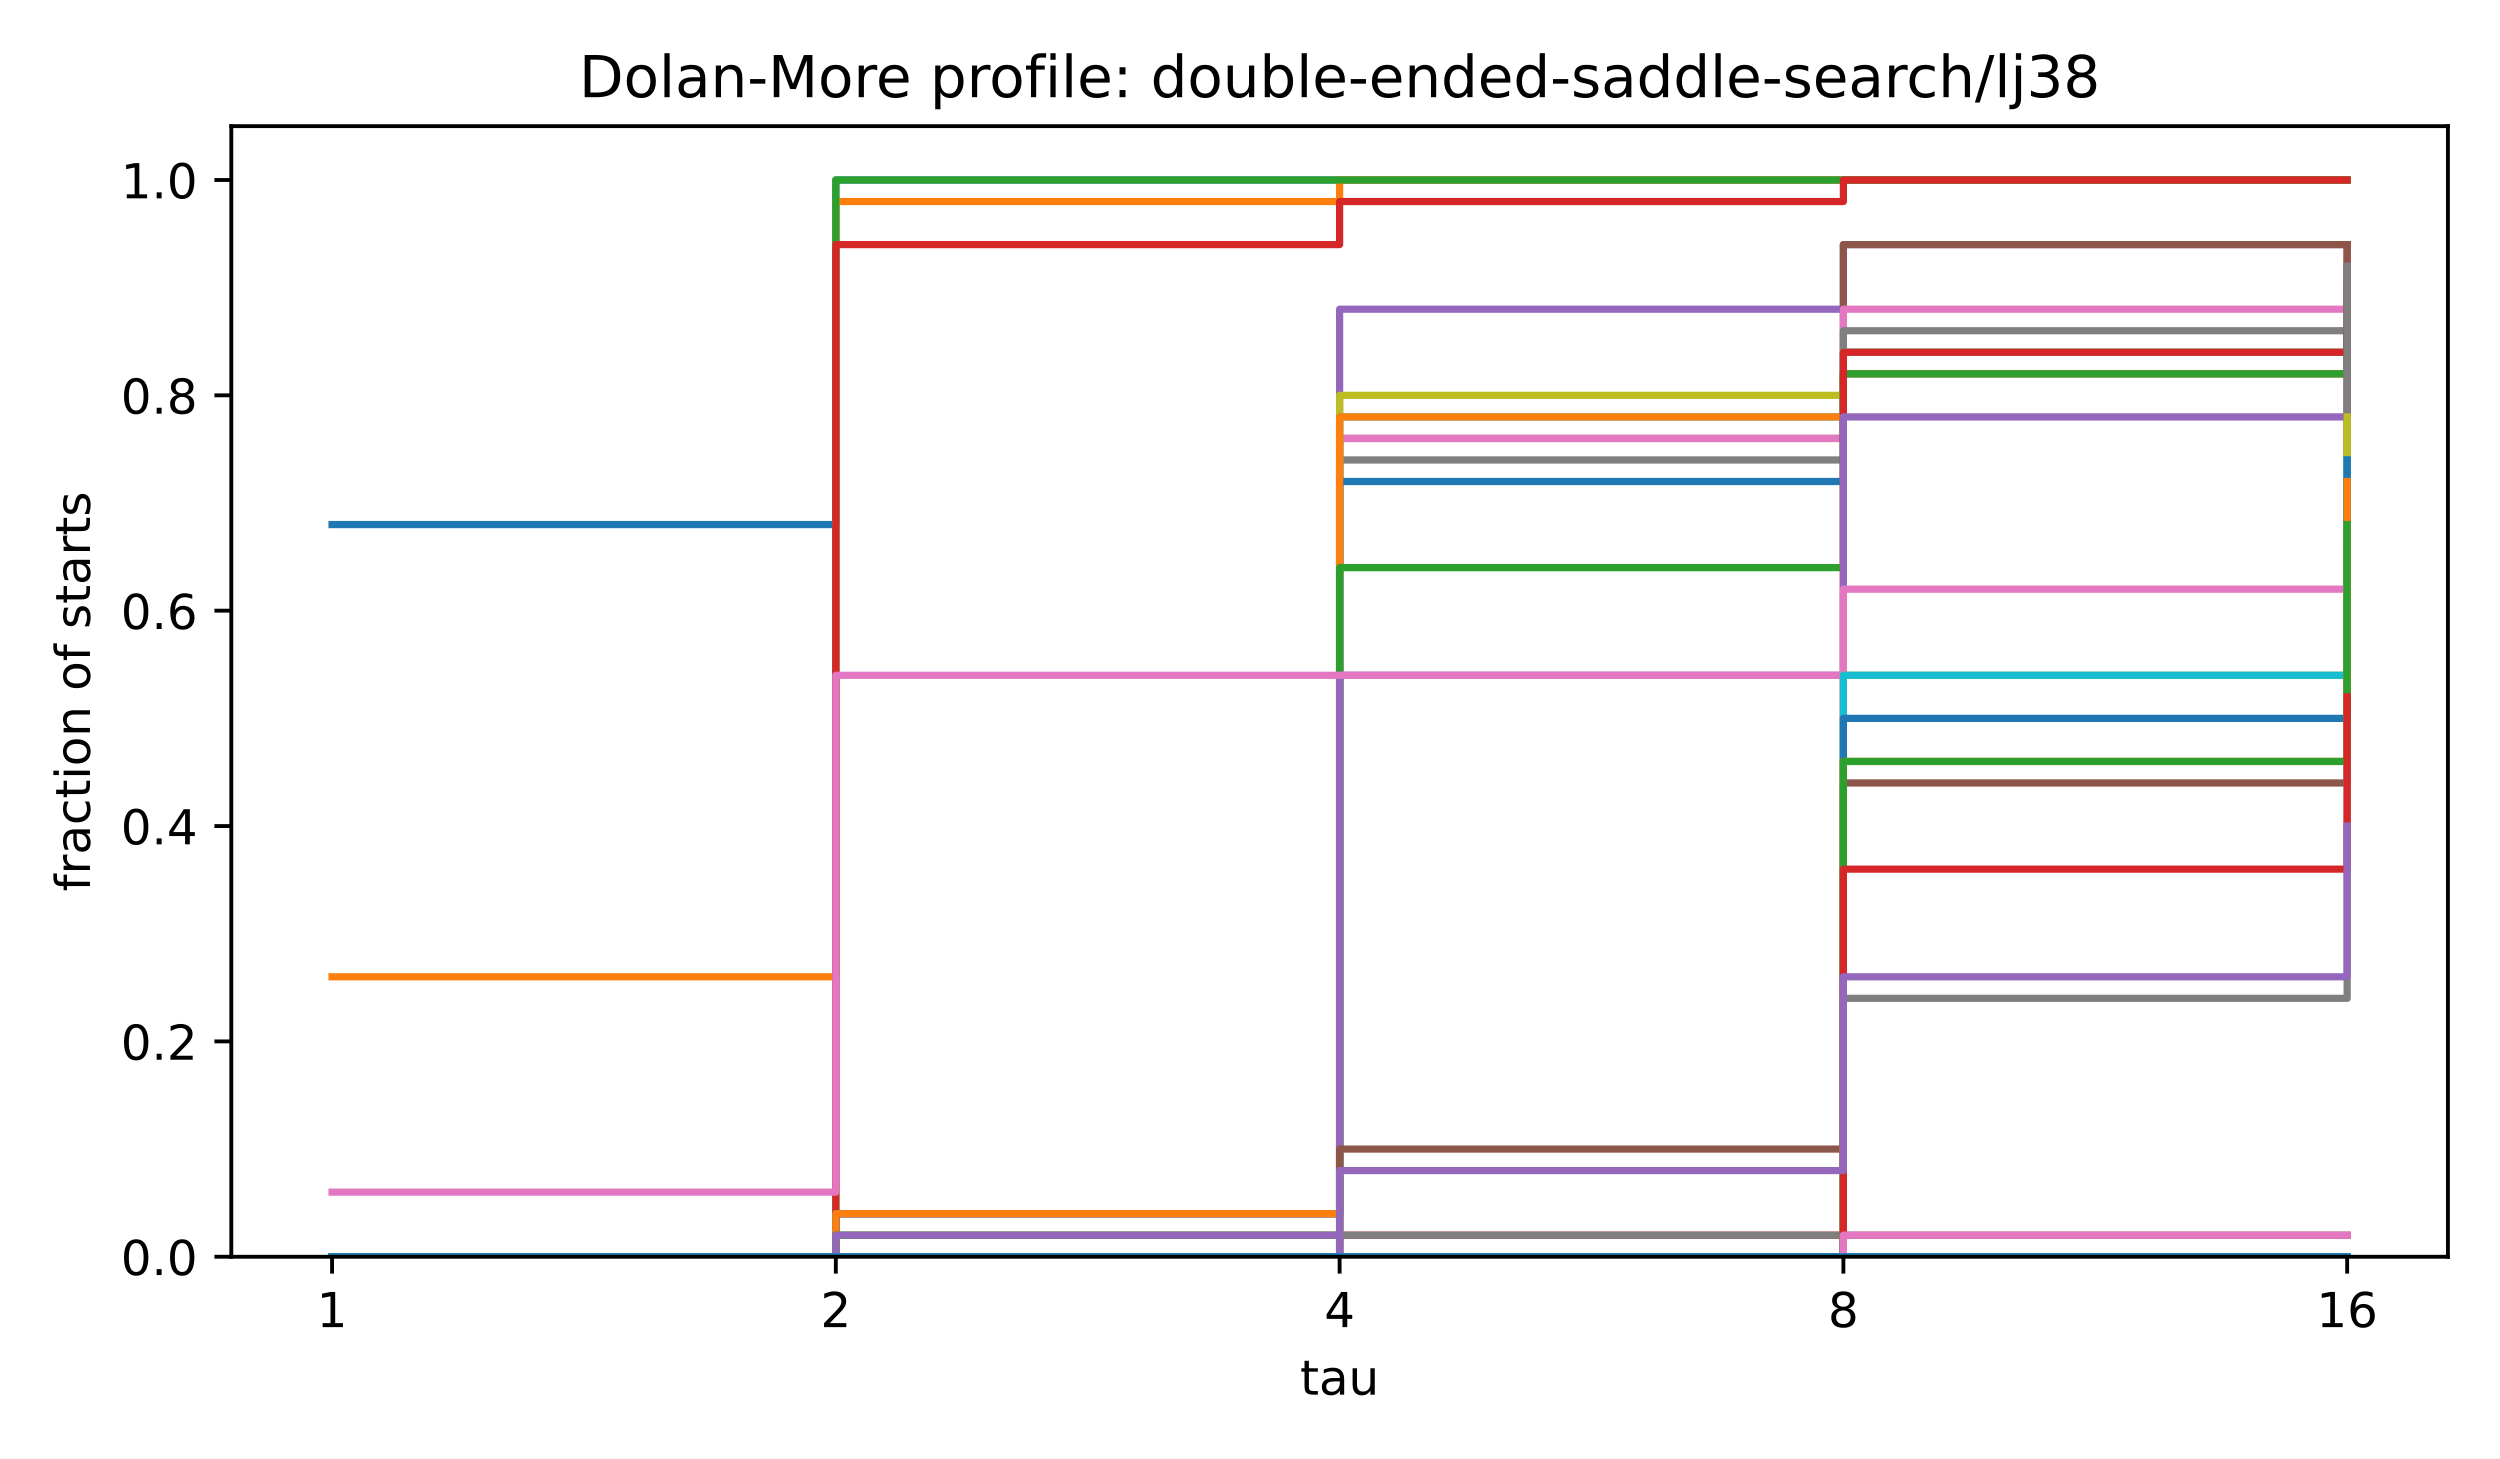
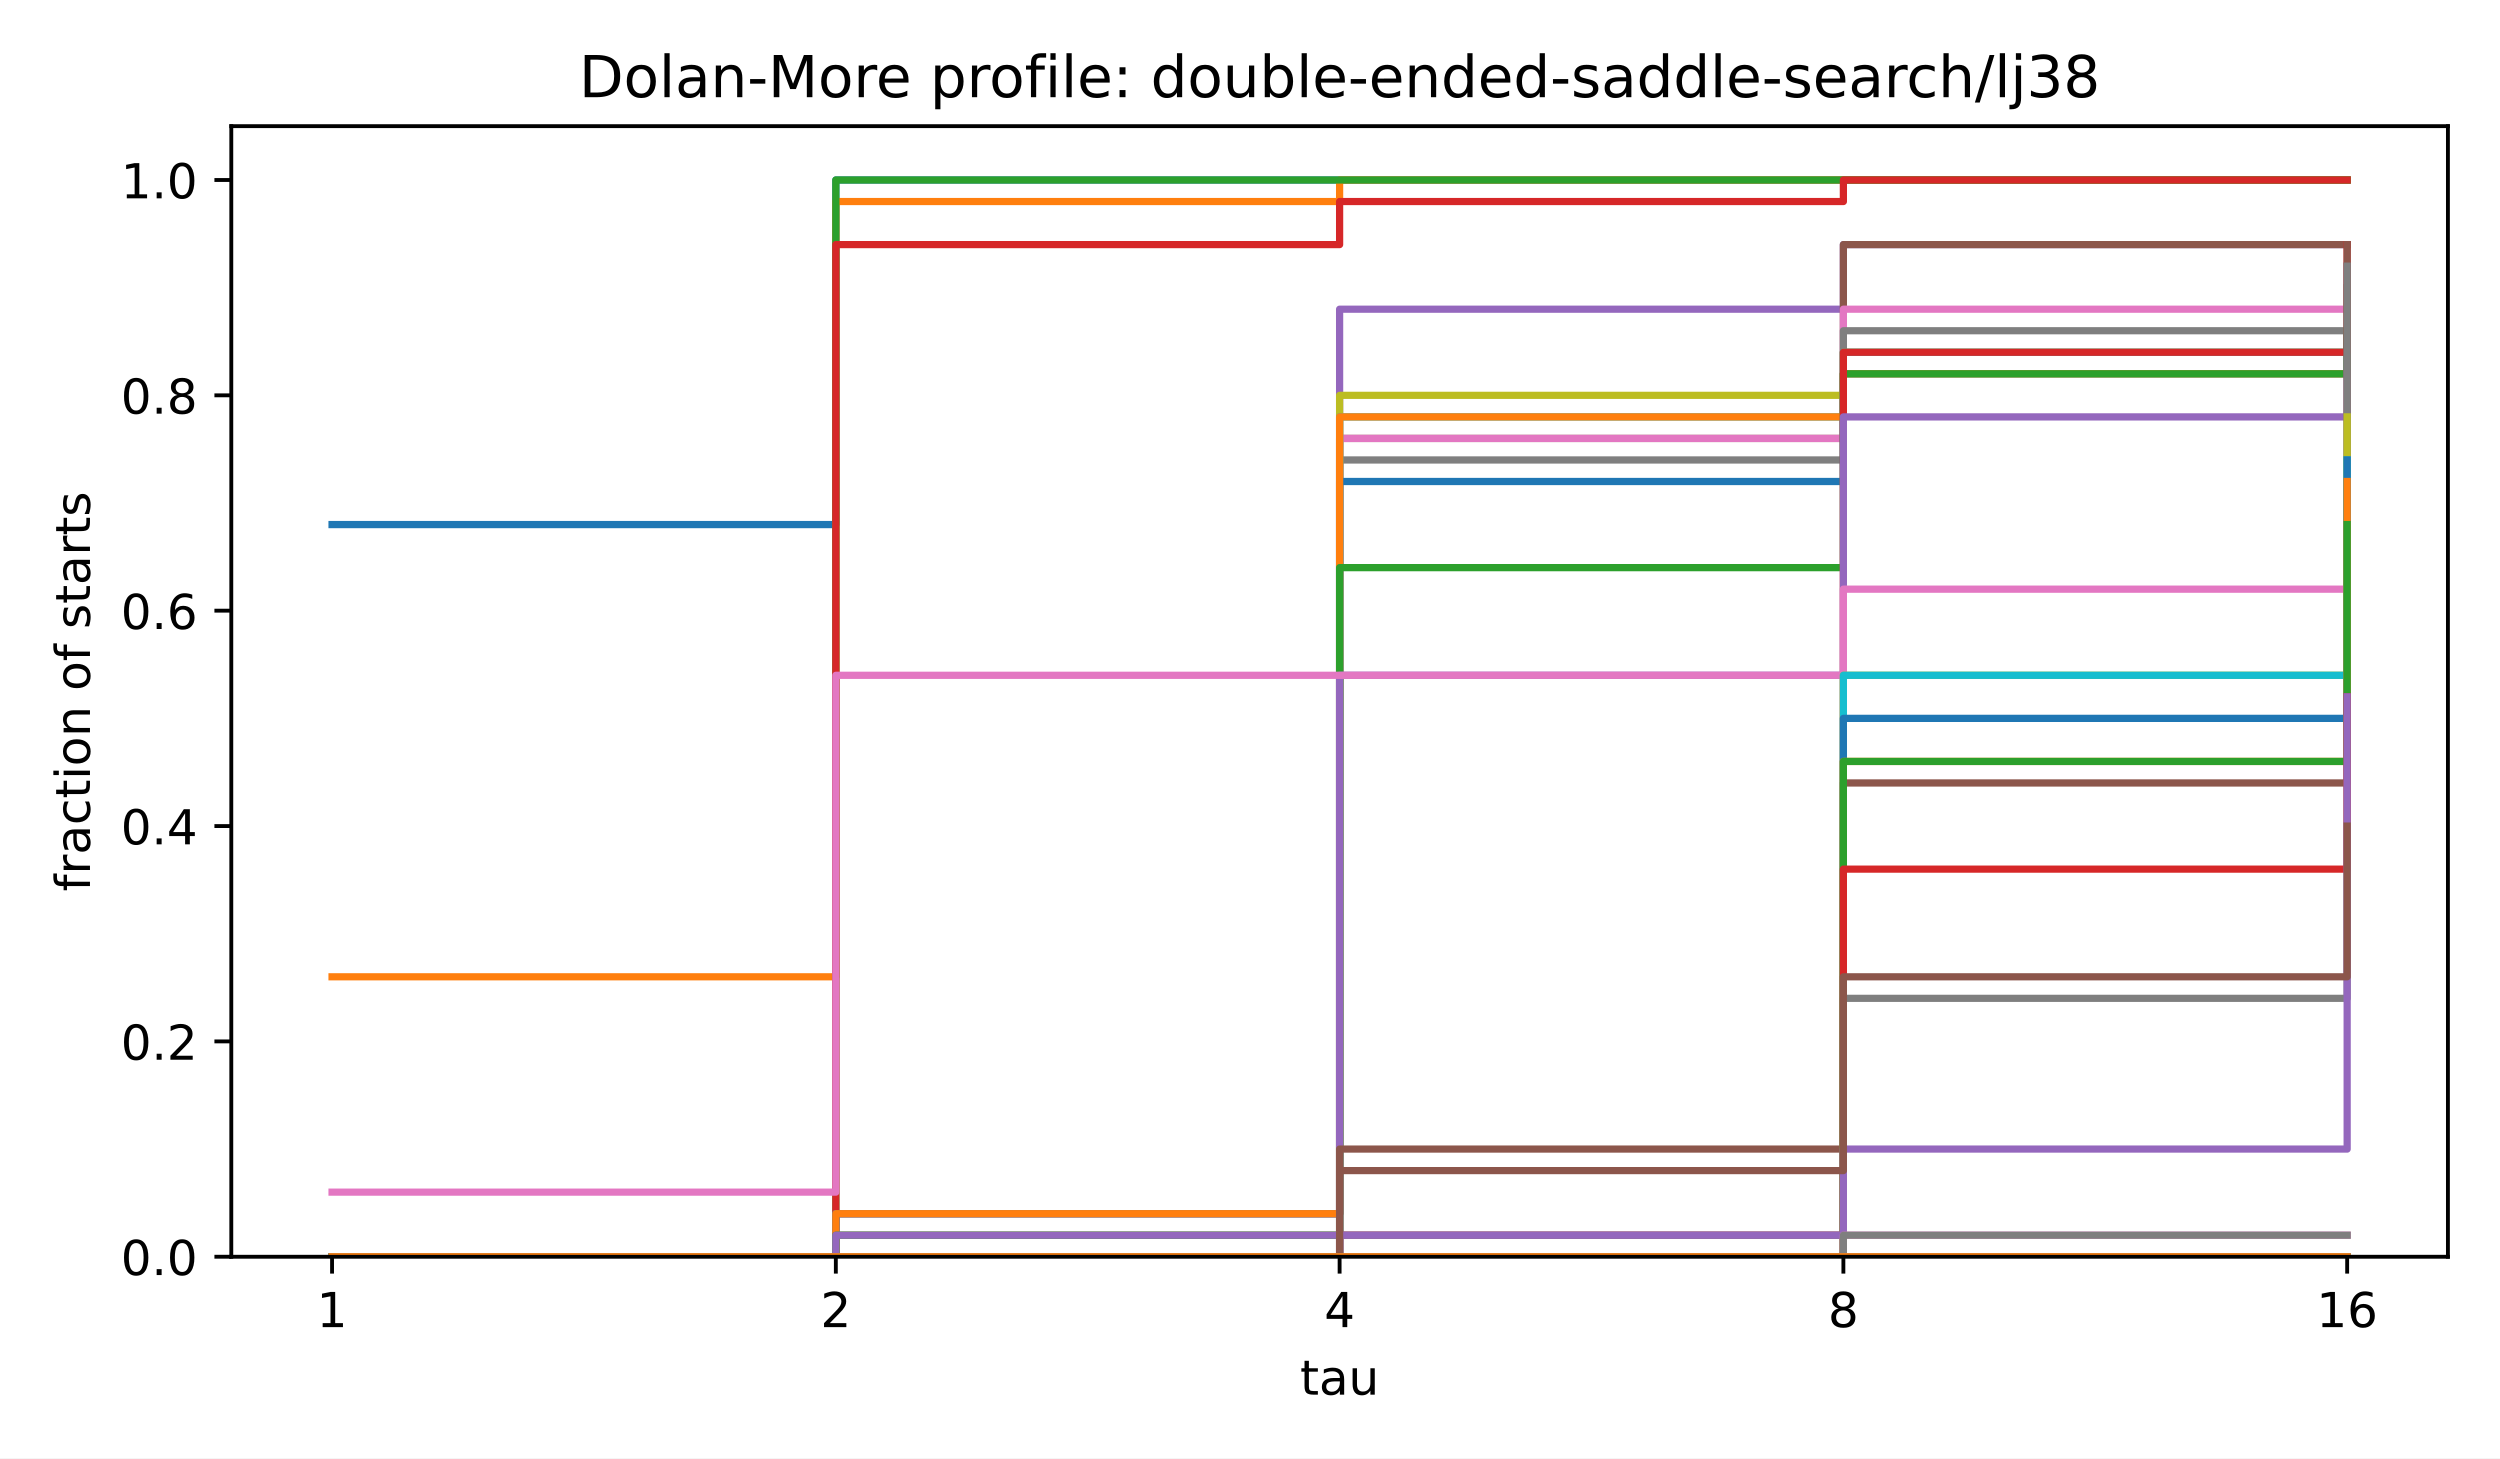
<svg xmlns="http://www.w3.org/2000/svg" xmlns:xlink="http://www.w3.org/1999/xlink" width="518.4pt" height="302.4pt" viewBox="0 0 518.4 302.4" version="1.1">
  <defs>
    <style type="text/css">*{stroke-linejoin: round; stroke-linecap: butt}</style>
  </defs>
  <g id="figure_1">
    <g id="patch_1">
      <path d="M 0 302.4  L 518.4 302.4  L 518.4 0  L 0 0  z " style="fill: #ffffff" />
    </g>
    <g id="axes_1">
      <g id="patch_2">
        <path d="M 47.962 260.6  L 507.6 260.6  L 507.6 26.16  L 47.962 26.16  z " style="fill: #ffffff" />
      </g>
      <g id="matplotlib.axis_1">
        <g id="xtick_1">
          <g id="line2d_1">
            <defs>
              <path id="m8ea4d47d77" d="M 0 0  L 0 3.5  " style="stroke: #000000; stroke-width: 0.8" />
            </defs>
            <g>
              <use xlink:href="#m8ea4d47d77" x="68.855" y="260.6" style="stroke: #000000; stroke-width: 0.8" />
            </g>
          </g>
          <g id="text_1">
            <text style="font-size: 10px; font-family: 'DejaVu Sans', 'Bitstream Vera Sans', 'Computer Modern Sans Serif', 'Lucida Grande', 'Verdana', 'Geneva', 'Lucid', 'Arial', 'Helvetica', 'Avant Garde', sans-serif; text-anchor: middle" x="68.855" y="275.198" transform="rotate(-0 68.85496 275.1977)">1</text>
          </g>
        </g>
        <g id="xtick_2">
          <g id="line2d_2">
            <g>
              <use xlink:href="#m8ea4d47d77" x="173.318" y="260.6" style="stroke: #000000; stroke-width: 0.8" />
            </g>
          </g>
          <g id="text_2">
            <text style="font-size: 10px; font-family: 'DejaVu Sans', 'Bitstream Vera Sans', 'Computer Modern Sans Serif', 'Lucida Grande', 'Verdana', 'Geneva', 'Lucid', 'Arial', 'Helvetica', 'Avant Garde', sans-serif; text-anchor: middle" x="173.318" y="275.198" transform="rotate(-0 173.3181 275.1977)">2</text>
          </g>
        </g>
        <g id="xtick_3">
          <g id="line2d_3">
            <g>
              <use xlink:href="#m8ea4d47d77" x="277.781" y="260.6" style="stroke: #000000; stroke-width: 0.8" />
            </g>
          </g>
          <g id="text_3">
            <text style="font-size: 10px; font-family: 'DejaVu Sans', 'Bitstream Vera Sans', 'Computer Modern Sans Serif', 'Lucida Grande', 'Verdana', 'Geneva', 'Lucid', 'Arial', 'Helvetica', 'Avant Garde', sans-serif; text-anchor: middle" x="277.781" y="275.198" transform="rotate(-0 277.7812 275.1977)">4</text>
          </g>
        </g>
        <g id="xtick_4">
          <g id="line2d_4">
            <g>
              <use xlink:href="#m8ea4d47d77" x="382.244" y="260.6" style="stroke: #000000; stroke-width: 0.8" />
            </g>
          </g>
          <g id="text_4">
            <text style="font-size: 10px; font-family: 'DejaVu Sans', 'Bitstream Vera Sans', 'Computer Modern Sans Serif', 'Lucida Grande', 'Verdana', 'Geneva', 'Lucid', 'Arial', 'Helvetica', 'Avant Garde', sans-serif; text-anchor: middle" x="382.244" y="275.198" transform="rotate(-0 382.2443 275.1977)">8</text>
          </g>
        </g>
        <g id="xtick_5">
          <g id="line2d_5">
            <g>
              <use xlink:href="#m8ea4d47d77" x="486.707" y="260.6" style="stroke: #000000; stroke-width: 0.8" />
            </g>
          </g>
          <g id="text_5">
            <text style="font-size: 10px; font-family: 'DejaVu Sans', 'Bitstream Vera Sans', 'Computer Modern Sans Serif', 'Lucida Grande', 'Verdana', 'Geneva', 'Lucid', 'Arial', 'Helvetica', 'Avant Garde', sans-serif; text-anchor: middle" x="486.707" y="275.198" transform="rotate(-0 486.7074 275.1977)">16</text>
          </g>
        </g>
        <g id="text_6">
          <text style="font-size: 10px; font-family: 'DejaVu Sans', 'Bitstream Vera Sans', 'Computer Modern Sans Serif', 'Lucida Grande', 'Verdana', 'Geneva', 'Lucid', 'Arial', 'Helvetica', 'Avant Garde', sans-serif; text-anchor: middle" x="277.781" y="289.198" transform="rotate(-0 277.7812 289.1977)">tau</text>
        </g>
      </g>
      <g id="matplotlib.axis_2">
        <g id="ytick_1">
          <g id="line2d_6">
            <defs>
              <path id="md659df78fa" d="M 0 0  L -3.5 0  " style="stroke: #000000; stroke-width: 0.8" />
            </defs>
            <g>
              <use xlink:href="#md659df78fa" x="47.962" y="260.6" style="stroke: #000000; stroke-width: 0.8" />
            </g>
          </g>
          <g id="text_7">
            <text style="font-size: 10px; font-family: 'DejaVu Sans', 'Bitstream Vera Sans', 'Computer Modern Sans Serif', 'Lucida Grande', 'Verdana', 'Geneva', 'Lucid', 'Arial', 'Helvetica', 'Avant Garde', sans-serif; text-anchor: end" x="40.962" y="264.399" transform="rotate(-0 40.96234 264.3988)">0.0</text>
          </g>
        </g>
        <g id="ytick_2">
          <g id="line2d_7">
            <g>
              <use xlink:href="#md659df78fa" x="47.962" y="215.945" style="stroke: #000000; stroke-width: 0.8" />
            </g>
          </g>
          <g id="text_8">
            <text style="font-size: 10px; font-family: 'DejaVu Sans', 'Bitstream Vera Sans', 'Computer Modern Sans Serif', 'Lucida Grande', 'Verdana', 'Geneva', 'Lucid', 'Arial', 'Helvetica', 'Avant Garde', sans-serif; text-anchor: end" x="40.962" y="219.744" transform="rotate(-0 40.96234 219.7436)">0.2</text>
          </g>
        </g>
        <g id="ytick_3">
          <g id="line2d_8">
            <g>
              <use xlink:href="#md659df78fa" x="47.962" y="171.29" style="stroke: #000000; stroke-width: 0.8" />
            </g>
          </g>
          <g id="text_9">
            <text style="font-size: 10px; font-family: 'DejaVu Sans', 'Bitstream Vera Sans', 'Computer Modern Sans Serif', 'Lucida Grande', 'Verdana', 'Geneva', 'Lucid', 'Arial', 'Helvetica', 'Avant Garde', sans-serif; text-anchor: end" x="40.962" y="175.088" transform="rotate(-0 40.96234 175.0884)">0.4</text>
          </g>
        </g>
        <g id="ytick_4">
          <g id="line2d_9">
            <g>
              <use xlink:href="#md659df78fa" x="47.962" y="126.634" style="stroke: #000000; stroke-width: 0.8" />
            </g>
          </g>
          <g id="text_10">
            <text style="font-size: 10px; font-family: 'DejaVu Sans', 'Bitstream Vera Sans', 'Computer Modern Sans Serif', 'Lucida Grande', 'Verdana', 'Geneva', 'Lucid', 'Arial', 'Helvetica', 'Avant Garde', sans-serif; text-anchor: end" x="40.962" y="130.433" transform="rotate(-0 40.96234 130.4331)">0.6</text>
          </g>
        </g>
        <g id="ytick_5">
          <g id="line2d_10">
            <g>
              <use xlink:href="#md659df78fa" x="47.962" y="81.979" style="stroke: #000000; stroke-width: 0.8" />
            </g>
          </g>
          <g id="text_11">
            <text style="font-size: 10px; font-family: 'DejaVu Sans', 'Bitstream Vera Sans', 'Computer Modern Sans Serif', 'Lucida Grande', 'Verdana', 'Geneva', 'Lucid', 'Arial', 'Helvetica', 'Avant Garde', sans-serif; text-anchor: end" x="40.962" y="85.778" transform="rotate(-0 40.96234 85.77788)">0.8</text>
          </g>
        </g>
        <g id="ytick_6">
          <g id="line2d_11">
            <g>
              <use xlink:href="#md659df78fa" x="47.962" y="37.324" style="stroke: #000000; stroke-width: 0.8" />
            </g>
          </g>
          <g id="text_12">
            <text style="font-size: 10px; font-family: 'DejaVu Sans', 'Bitstream Vera Sans', 'Computer Modern Sans Serif', 'Lucida Grande', 'Verdana', 'Geneva', 'Lucid', 'Arial', 'Helvetica', 'Avant Garde', sans-serif; text-anchor: end" x="40.962" y="41.123" transform="rotate(-0 40.96234 41.12264)">1.0</text>
          </g>
        </g>
        <g id="text_13">
          <text style="font-size: 10px; font-family: 'DejaVu Sans', 'Bitstream Vera Sans', 'Computer Modern Sans Serif', 'Lucida Grande', 'Verdana', 'Geneva', 'Lucid', 'Arial', 'Helvetica', 'Avant Garde', sans-serif; text-anchor: middle" x="18.657" y="143.38" transform="rotate(-90 18.65687 143.38)">fraction of starts</text>
        </g>
      </g>
      <g id="line2d_12">
        <path d="M 68.855 108.772  L 173.318 108.772  L 173.318 37.324  L 277.781 37.324  L 277.781 37.324  L 382.244 37.324  L 382.244 37.324  L 486.707 37.324  L 486.707 37.324  " clip-path="url(#p4e380cea4b)" style="fill: none; stroke: #1f77b4; stroke-width: 1.5; stroke-linecap: square" />
      </g>
      <g id="line2d_13">
        <path d="M 68.855 202.548  L 173.318 202.548  L 173.318 41.789  L 277.781 41.789  L 277.781 37.324  L 382.244 37.324  L 382.244 37.324  L 486.707 37.324  L 486.707 37.324  " clip-path="url(#p4e380cea4b)" style="fill: none; stroke: #ff7f0e; stroke-width: 1.5; stroke-linecap: square" />
      </g>
      <g id="line2d_14">
        <path d="M 68.855 260.6  L 173.318 260.6  L 173.318 37.324  L 277.781 37.324  L 277.781 37.324  L 382.244 37.324  L 382.244 37.324  L 486.707 37.324  L 486.707 37.324  " clip-path="url(#p4e380cea4b)" style="fill: none; stroke: #2ca02c; stroke-width: 1.5; stroke-linecap: square" />
      </g>
      <g id="line2d_15">
        <path d="M 68.855 260.6  L 173.318 260.6  L 173.318 50.72  L 277.781 50.72  L 277.781 41.789  L 382.244 41.789  L 382.244 37.324  L 486.707 37.324  L 486.707 37.324  " clip-path="url(#p4e380cea4b)" style="fill: none; stroke: #d62728; stroke-width: 1.5; stroke-linecap: square" />
      </g>
      <g id="line2d_16">
        <path d="M 68.855 260.6  L 173.318 260.6  L 173.318 260.6  L 277.781 260.6  L 277.781 64.117  L 382.244 64.117  L 382.244 50.72  L 486.707 50.72  L 486.707 50.72  " clip-path="url(#p4e380cea4b)" style="fill: none; stroke: #9467bd; stroke-width: 1.5; stroke-linecap: square" />
      </g>
      <g id="line2d_17">
        <path d="M 68.855 260.6  L 173.318 260.6  L 173.318 251.669  L 277.781 251.669  L 277.781 90.91  L 382.244 90.91  L 382.244 50.72  L 486.707 50.72  L 486.707 50.72  " clip-path="url(#p4e380cea4b)" style="fill: none; stroke: #8c564b; stroke-width: 1.5; stroke-linecap: square" />
      </g>
      <g id="line2d_18">
        <path d="M 68.855 260.6  L 173.318 260.6  L 173.318 251.669  L 277.781 251.669  L 277.781 90.91  L 382.244 90.91  L 382.244 64.117  L 486.707 64.117  L 486.707 55.186  " clip-path="url(#p4e380cea4b)" style="fill: none; stroke: #e377c2; stroke-width: 1.5; stroke-linecap: square" />
      </g>
      <g id="line2d_19">
        <path d="M 68.855 260.6  L 173.318 260.6  L 173.318 251.669  L 277.781 251.669  L 277.781 95.376  L 382.244 95.376  L 382.244 68.582  L 486.707 68.582  L 486.707 59.651  " clip-path="url(#p4e380cea4b)" style="fill: none; stroke: #7f7f7f; stroke-width: 1.5; stroke-linecap: square" />
      </g>
      <g id="line2d_20">
        <path d="M 68.855 260.6  L 173.318 260.6  L 173.318 256.134  L 277.781 256.134  L 277.781 81.979  L 382.244 81.979  L 382.244 73.048  L 486.707 73.048  L 486.707 68.582  " clip-path="url(#p4e380cea4b)" style="fill: none; stroke: #bcbd22; stroke-width: 1.5; stroke-linecap: square" />
      </g>
      <g id="line2d_21">
        <path d="M 68.855 260.6  L 173.318 260.6  L 173.318 260.6  L 277.781 260.6  L 277.781 86.445  L 382.244 86.445  L 382.244 73.048  L 486.707 73.048  L 486.707 68.582  " clip-path="url(#p4e380cea4b)" style="fill: none; stroke: #17becf; stroke-width: 1.5; stroke-linecap: square" />
      </g>
      <g id="line2d_22">
        <path d="M 68.855 260.6  L 173.318 260.6  L 173.318 251.669  L 277.781 251.669  L 277.781 99.841  L 382.244 99.841  L 382.244 77.514  L 486.707 77.514  L 486.707 68.582  " clip-path="url(#p4e380cea4b)" style="fill: none; stroke: #1f77b4; stroke-width: 1.5; stroke-linecap: square" />
      </g>
      <g id="line2d_23">
        <path d="M 68.855 260.6  L 173.318 260.6  L 173.318 251.669  L 277.781 251.669  L 277.781 86.445  L 382.244 86.445  L 382.244 77.514  L 486.707 77.514  L 486.707 77.514  " clip-path="url(#p4e380cea4b)" style="fill: none; stroke: #ff7f0e; stroke-width: 1.5; stroke-linecap: square" />
      </g>
      <g id="line2d_24">
        <path d="M 68.855 260.6  L 173.318 260.6  L 173.318 256.134  L 277.781 256.134  L 277.781 117.703  L 382.244 117.703  L 382.244 77.514  L 486.707 77.514  L 486.707 68.582  " clip-path="url(#p4e380cea4b)" style="fill: none; stroke: #2ca02c; stroke-width: 1.5; stroke-linecap: square" />
      </g>
      <g id="line2d_25">
        <path d="M 68.855 260.6  L 173.318 260.6  L 173.318 260.6  L 277.781 260.6  L 277.781 256.134  L 382.244 256.134  L 382.244 73.048  L 486.707 73.048  L 486.707 50.72  " clip-path="url(#p4e380cea4b)" style="fill: none; stroke: #d62728; stroke-width: 1.5; stroke-linecap: square" />
      </g>
      <g id="line2d_26">
        <path d="M 68.855 260.6  L 173.318 260.6  L 173.318 256.134  L 277.781 256.134  L 277.781 140.031  L 382.244 140.031  L 382.244 86.445  L 486.707 86.445  L 486.707 77.514  " clip-path="url(#p4e380cea4b)" style="fill: none; stroke: #9467bd; stroke-width: 1.5; stroke-linecap: square" />
      </g>
      <g id="line2d_27">
        <path d="M 68.855 260.6  L 173.318 260.6  L 173.318 260.6  L 277.781 260.6  L 277.781 238.272  L 382.244 238.272  L 382.244 162.358  L 486.707 162.358  L 486.707 50.72  " clip-path="url(#p4e380cea4b)" style="fill: none; stroke: #8c564b; stroke-width: 1.5; stroke-linecap: square" />
      </g>
      <g id="line2d_28">
        <path d="M 68.855 247.203  L 173.318 247.203  L 173.318 140.031  L 277.781 140.031  L 277.781 140.031  L 382.244 140.031  L 382.244 122.169  L 486.707 122.169  L 486.707 113.238  " clip-path="url(#p4e380cea4b)" style="fill: none; stroke: #e377c2; stroke-width: 1.5; stroke-linecap: square" />
      </g>
      <g id="line2d_29">
        <path d="M 68.855 260.6  L 173.318 260.6  L 173.318 260.6  L 277.781 260.6  L 277.781 256.134  L 382.244 256.134  L 382.244 207.014  L 486.707 207.014  L 486.707 55.186  " clip-path="url(#p4e380cea4b)" style="fill: none; stroke: #7f7f7f; stroke-width: 1.5; stroke-linecap: square" />
      </g>
      <g id="line2d_30">
        <path d="M 68.855 260.6  L 173.318 260.6  L 173.318 260.6  L 277.781 260.6  L 277.781 260.6  L 382.244 260.6  L 382.244 140.031  L 486.707 140.031  L 486.707 86.445  " clip-path="url(#p4e380cea4b)" style="fill: none; stroke: #bcbd22; stroke-width: 1.5; stroke-linecap: square" />
      </g>
      <g id="line2d_31">
        <path d="M 68.855 260.6  L 173.318 260.6  L 173.318 260.6  L 277.781 260.6  L 277.781 260.6  L 382.244 260.6  L 382.244 140.031  L 486.707 140.031  L 486.707 95.376  " clip-path="url(#p4e380cea4b)" style="fill: none; stroke: #17becf; stroke-width: 1.5; stroke-linecap: square" />
      </g>
      <g id="line2d_32">
        <path d="M 68.855 260.6  L 173.318 260.6  L 173.318 260.6  L 277.781 260.6  L 277.781 260.6  L 382.244 260.6  L 382.244 148.962  L 486.707 148.962  L 486.707 95.376  " clip-path="url(#p4e380cea4b)" style="fill: none; stroke: #1f77b4; stroke-width: 1.5; stroke-linecap: square" />
      </g>
      <g id="line2d_33">
        <path d="M 68.855 260.6  L 173.318 260.6  L 173.318 260.6  L 277.781 260.6  L 277.781 260.6  L 382.244 260.6  L 382.244 157.893  L 486.707 157.893  L 486.707 99.841  " clip-path="url(#p4e380cea4b)" style="fill: none; stroke: #ff7f0e; stroke-width: 1.5; stroke-linecap: square" />
      </g>
      <g id="line2d_34">
        <path d="M 68.855 260.6  L 173.318 260.6  L 173.318 260.6  L 277.781 260.6  L 277.781 260.6  L 382.244 260.6  L 382.244 157.893  L 486.707 157.893  L 486.707 108.772  " clip-path="url(#p4e380cea4b)" style="fill: none; stroke: #2ca02c; stroke-width: 1.5; stroke-linecap: square" />
      </g>
      <g id="line2d_35">
        <path d="M 68.855 260.6  L 173.318 260.6  L 173.318 260.6  L 277.781 260.6  L 277.781 260.6  L 382.244 260.6  L 382.244 180.221  L 486.707 180.221  L 486.707 144.496  " clip-path="url(#p4e380cea4b)" style="fill: none; stroke: #d62728; stroke-width: 1.5; stroke-linecap: square" />
      </g>
      <g id="line2d_36">
-         <path d="M 68.855 260.6  L 173.318 260.6  L 173.318 260.6  L 277.781 260.6  L 277.781 242.738  L 382.244 242.738  L 382.244 202.548  L 486.707 202.548  L 486.707 171.29  " clip-path="url(#p4e380cea4b)" style="fill: none; stroke: #9467bd; stroke-width: 1.5; stroke-linecap: square" />
+         <path d="M 68.855 260.6  L 173.318 260.6  L 173.318 260.6  L 277.781 260.6  L 277.781 256.134  L 382.244 256.134  L 382.244 238.272  L 486.707 238.272  L 486.707 144.496  " clip-path="url(#p4e380cea4b)" style="fill: none; stroke: #9467bd; stroke-width: 1.5; stroke-linecap: square" />
      </g>
      <g id="line2d_37">
-         <path d="M 68.855 260.6  L 173.318 260.6  L 173.318 260.6  L 277.781 260.6  L 277.781 260.6  L 382.244 260.6  L 382.244 256.134  L 486.707 256.134  L 486.707 256.134  " clip-path="url(#p4e380cea4b)" style="fill: none; stroke: #8c564b; stroke-width: 1.5; stroke-linecap: square" />
+         <path d="M 68.855 260.6  L 173.318 260.6  L 173.318 260.6  L 277.781 260.6  L 277.781 242.738  L 382.244 242.738  L 382.244 202.548  L 486.707 202.548  L 486.707 171.29  " clip-path="url(#p4e380cea4b)" style="fill: none; stroke: #8c564b; stroke-width: 1.5; stroke-linecap: square" />
      </g>
      <g id="line2d_38">
        <path d="M 68.855 260.6  L 173.318 260.6  L 173.318 260.6  L 277.781 260.6  L 277.781 260.6  L 382.244 260.6  L 382.244 256.134  L 486.707 256.134  L 486.707 256.134  " clip-path="url(#p4e380cea4b)" style="fill: none; stroke: #e377c2; stroke-width: 1.5; stroke-linecap: square" />
      </g>
      <g id="line2d_39">
-         <path d="M 68.855 260.6  L 173.318 260.6  L 173.318 260.6  L 277.781 260.6  L 277.781 260.6  L 382.244 260.6  L 382.244 260.6  L 486.707 260.6  L 486.707 260.6  " clip-path="url(#p4e380cea4b)" style="fill: none; stroke: #7f7f7f; stroke-width: 1.5; stroke-linecap: square" />
+         <path d="M 68.855 260.6  L 173.318 260.6  L 173.318 260.6  L 277.781 260.6  L 277.781 260.6  L 382.244 260.6  L 382.244 256.134  L 486.707 256.134  L 486.707 256.134  " clip-path="url(#p4e380cea4b)" style="fill: none; stroke: #7f7f7f; stroke-width: 1.5; stroke-linecap: square" />
      </g>
      <g id="line2d_40">
        <path d="M 68.855 260.6  L 173.318 260.6  L 173.318 260.6  L 277.781 260.6  L 277.781 260.6  L 382.244 260.6  L 382.244 260.6  L 486.707 260.6  L 486.707 260.6  " clip-path="url(#p4e380cea4b)" style="fill: none; stroke: #bcbd22; stroke-width: 1.5; stroke-linecap: square" />
      </g>
      <g id="line2d_41">
        <path d="M 68.855 260.6  L 173.318 260.6  L 173.318 260.6  L 277.781 260.6  L 277.781 260.6  L 382.244 260.6  L 382.244 260.6  L 486.707 260.6  L 486.707 260.6  " clip-path="url(#p4e380cea4b)" style="fill: none; stroke: #17becf; stroke-width: 1.5; stroke-linecap: square" />
      </g>
      <g id="line2d_42">
        <path d="M 68.855 260.6  L 173.318 260.6  L 173.318 260.6  L 277.781 260.6  L 277.781 260.6  L 382.244 260.6  L 382.244 260.6  L 486.707 260.6  L 486.707 260.6  " clip-path="url(#p4e380cea4b)" style="fill: none; stroke: #1f77b4; stroke-width: 1.5; stroke-linecap: square" />
+       </g>
+       <g id="line2d_43">
+         <path d="M 68.855 260.6  L 173.318 260.6  L 173.318 260.6  L 277.781 260.6  L 277.781 260.6  L 382.244 260.6  L 382.244 260.6  L 486.707 260.6  L 486.707 260.6  " clip-path="url(#p4e380cea4b)" style="fill: none; stroke: #ff7f0e; stroke-width: 1.5; stroke-linecap: square" />
      </g>
      <g id="patch_3">
        <path d="M 47.962 260.6  L 47.962 26.16  " style="fill: none; stroke: #000000; stroke-width: 0.8; stroke-linejoin: miter; stroke-linecap: square" />
      </g>
      <g id="patch_4">
        <path d="M 507.6 260.6  L 507.6 26.16  " style="fill: none; stroke: #000000; stroke-width: 0.8; stroke-linejoin: miter; stroke-linecap: square" />
      </g>
      <g id="patch_5">
        <path d="M 47.962 260.6  L 507.6 260.6  " style="fill: none; stroke: #000000; stroke-width: 0.8; stroke-linejoin: miter; stroke-linecap: square" />
      </g>
      <g id="patch_6">
        <path d="M 47.962 26.16  L 507.6 26.16  " style="fill: none; stroke: #000000; stroke-width: 0.8; stroke-linejoin: miter; stroke-linecap: square" />
      </g>
      <g id="text_14">
        <text style="font-size: 12px; font-family: 'DejaVu Sans', 'Bitstream Vera Sans', 'Computer Modern Sans Serif', 'Lucida Grande', 'Verdana', 'Geneva', 'Lucid', 'Arial', 'Helvetica', 'Avant Garde', sans-serif; text-anchor: middle" x="277.781" y="20.16" transform="rotate(-0 277.7812 20.16)">Dolan-More profile: double-ended-saddle-search/lj38</text>
      </g>
    </g>
  </g>
  <defs>
    <clipPath id="p4e380cea4b">
      <rect x="47.962" y="26.16" width="459.638" height="234.44" />
    </clipPath>
  </defs>
</svg>
